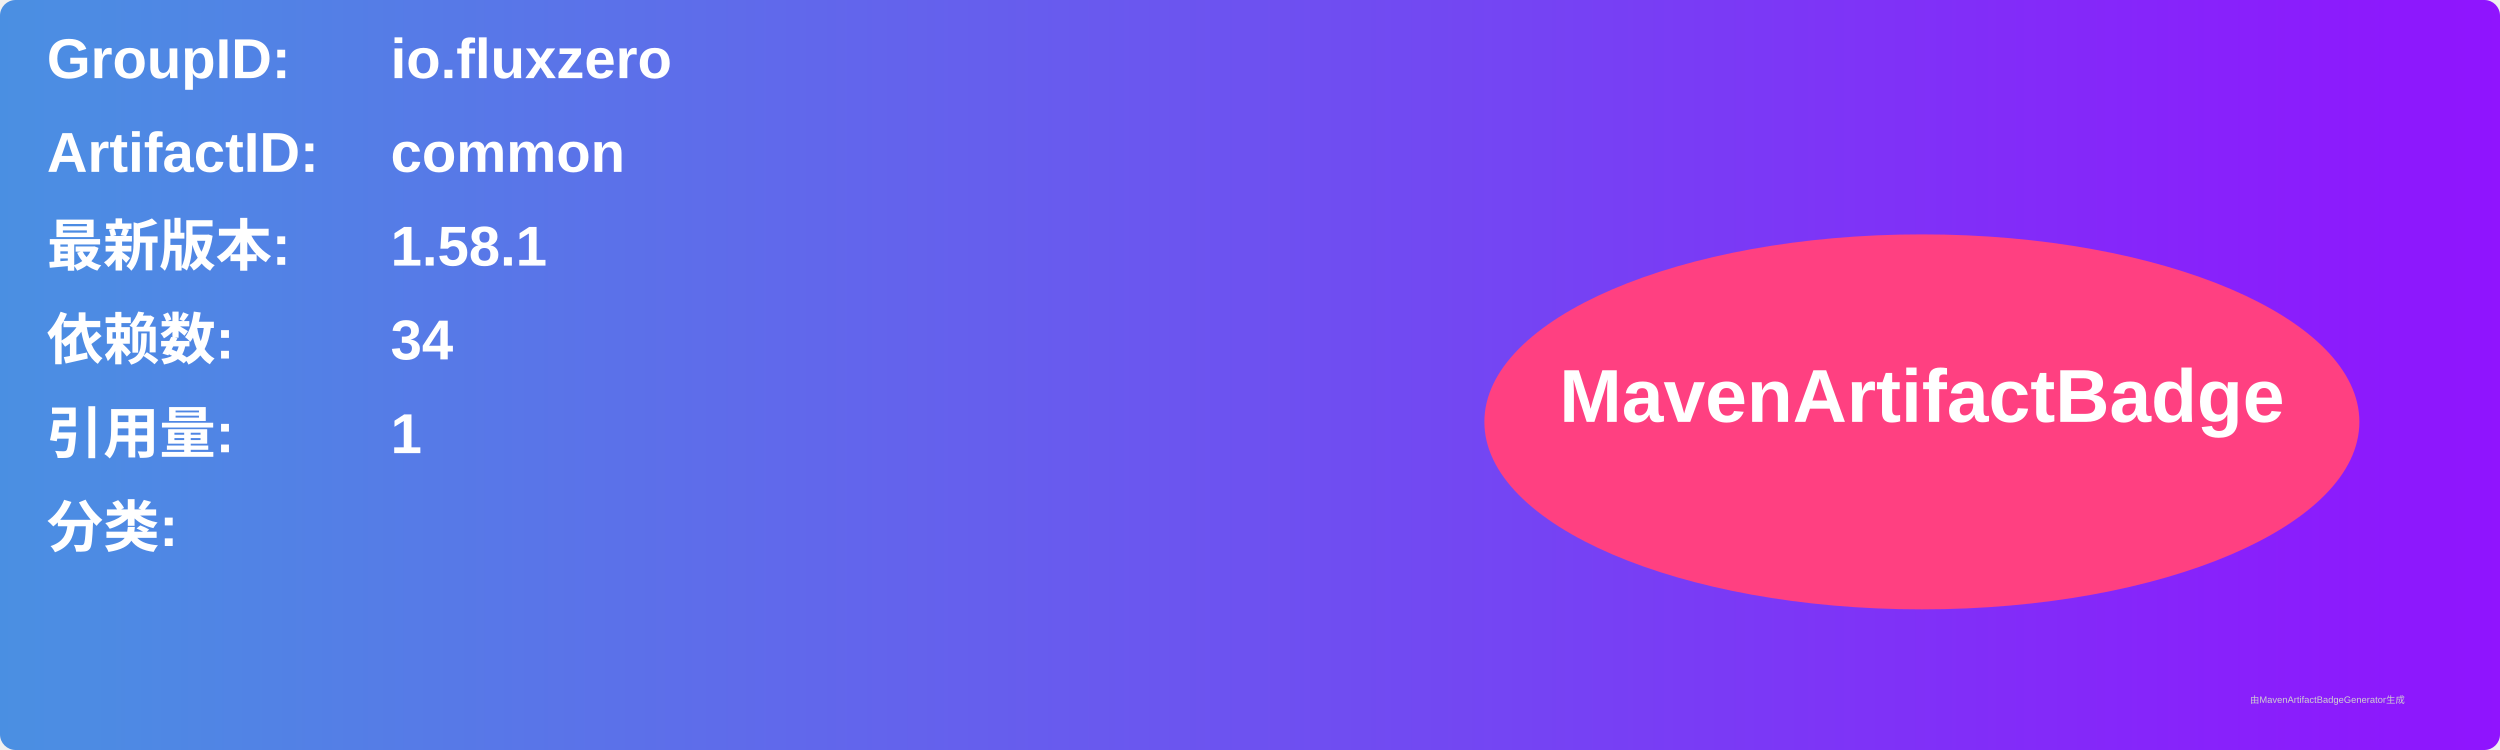
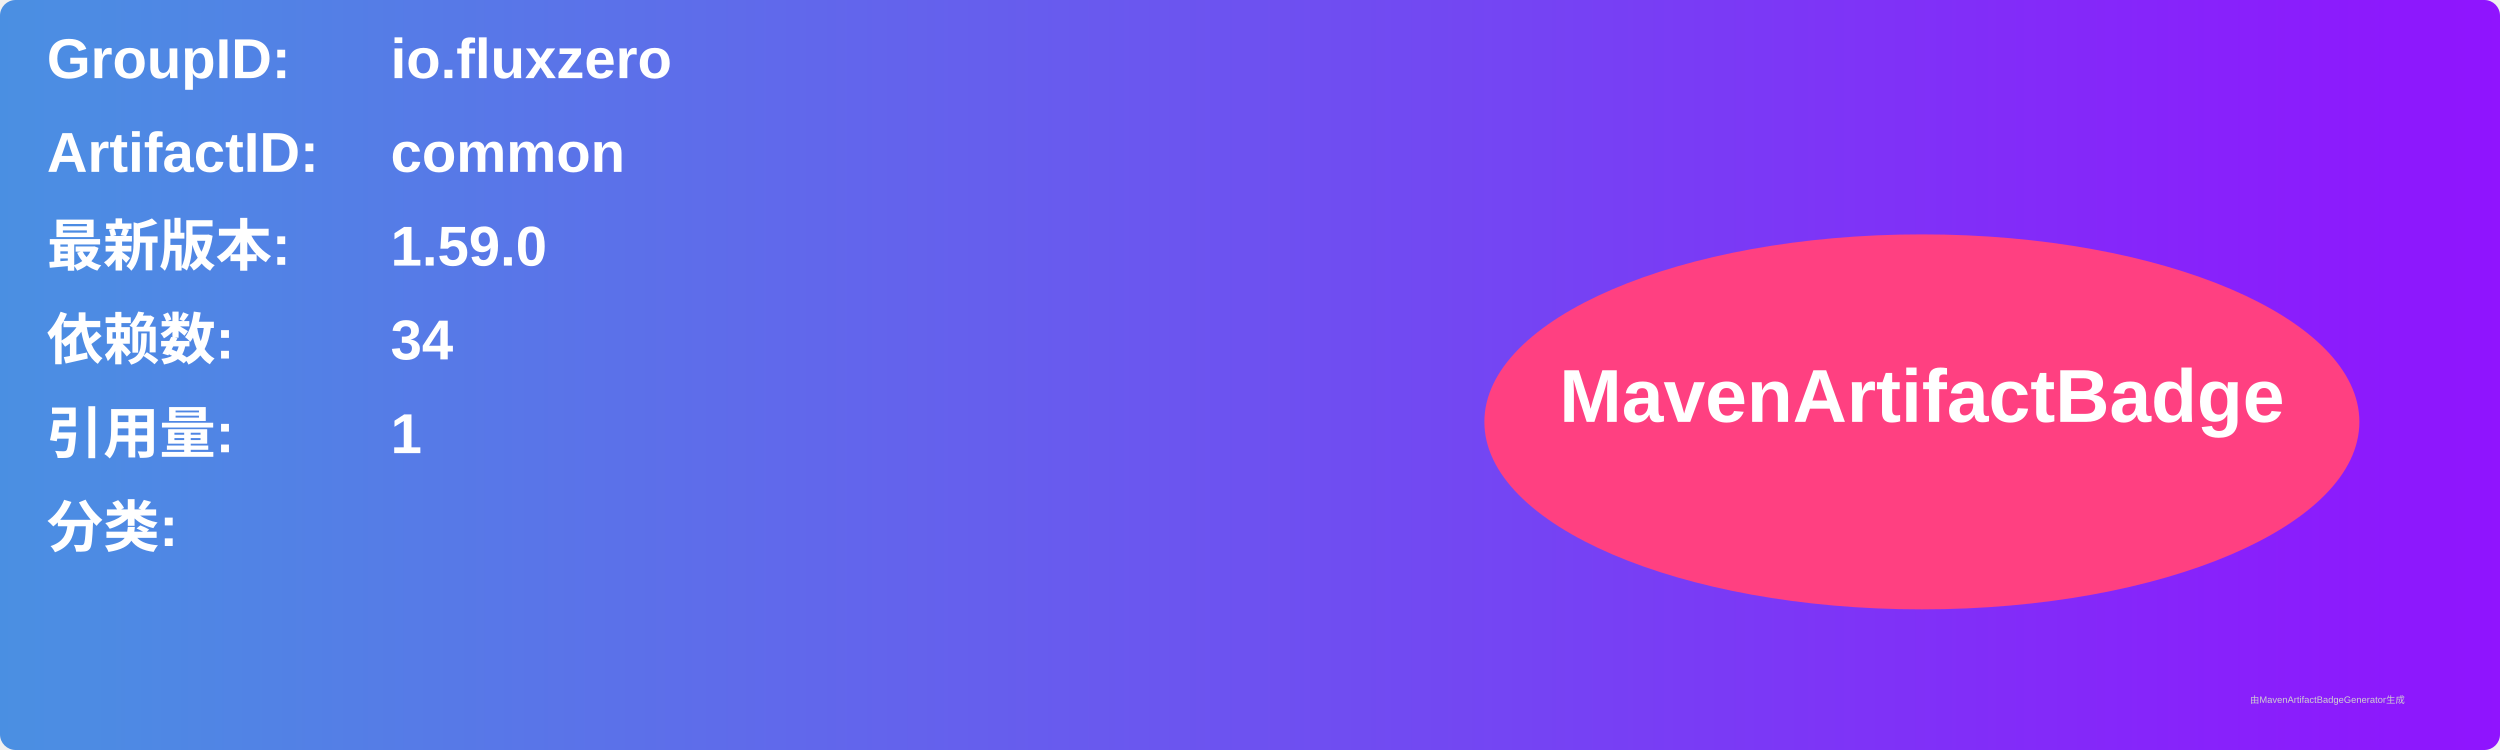
<svg xmlns="http://www.w3.org/2000/svg" width="800" height="240" viewBox="0 0 800 240">
  <linearGradient id="grad" x1="0%" y1="0%" x2="100%" y2="0%">
    <stop offset="0%" stop-color="#4a90e2" />
    <stop offset="100%" stop-color="#9013fe" />
  </linearGradient>
  <rect width="100%" height="100%" rx="5" ry="5" fill="url(#grad)" />
  <g transform="translate(15, 15)">
    <text x="0" y="10" font-family="Arial" font-size="18" fill="white" font-weight="bold" width="260">GroupID:</text>
    <text x="110" y="10" font-family="Arial" font-size="18" fill="white" font-weight="bold" width="460">io.fluxzero</text>
    <text x="0" y="40" font-family="Arial" font-size="18" fill="white" font-weight="bold" width="260">ArtifactID:</text>
    <text x="110" y="40" font-family="Arial" font-size="18" fill="white" font-weight="bold" width="460">common</text>
    <text x="0" y="70" font-family="Arial" font-size="18" fill="white" font-weight="bold">最新版本:</text>
    <text x="110" y="70" font-family="Arial" font-size="18" fill="white" font-weight="bold">
-       <tspan font-weight="bold">1.58.1</tspan>
+       <tspan font-weight="bold">1.59.0</tspan>
    </text>
    <text x="0" y="100" font-family="Arial" font-size="18" fill="white" font-weight="bold">依赖数: </text>
    <text x="110" y="100" font-family="Arial" font-size="18" fill="white">
      <tspan font-weight="bold">34</tspan>
    </text>
    <text x="0" y="130" font-family="Arial" font-size="18" fill="white" font-weight="bold">引用量: </text>
    <text x="110" y="130" font-family="Arial" font-size="18" fill="white">
      <tspan font-weight="bold">1</tspan>
    </text>
    <text x="0" y="160" font-family="Arial" font-size="18" fill="white" font-weight="bold">分类:</text>
    <text x="10" y="190" font-family="Arial" font-size="10" fill="white">
      <tspan font-weight="bold" />
    </text>
    <ellipse cx="600" cy="120" rx="140" ry="60" fill="#ff4081" />
    <text x="600" y="120" text-anchor="middle" font-family="Arial" font-size="24" fill="white" font-weight="bold">MavenArtifactBadge</text>
  </g>
  <text x="720" y="225" font-family="Arial" font-size="3" fill="#d0d0d0">由MavenArtifactBadgeGenerator生成</text>
</svg>
